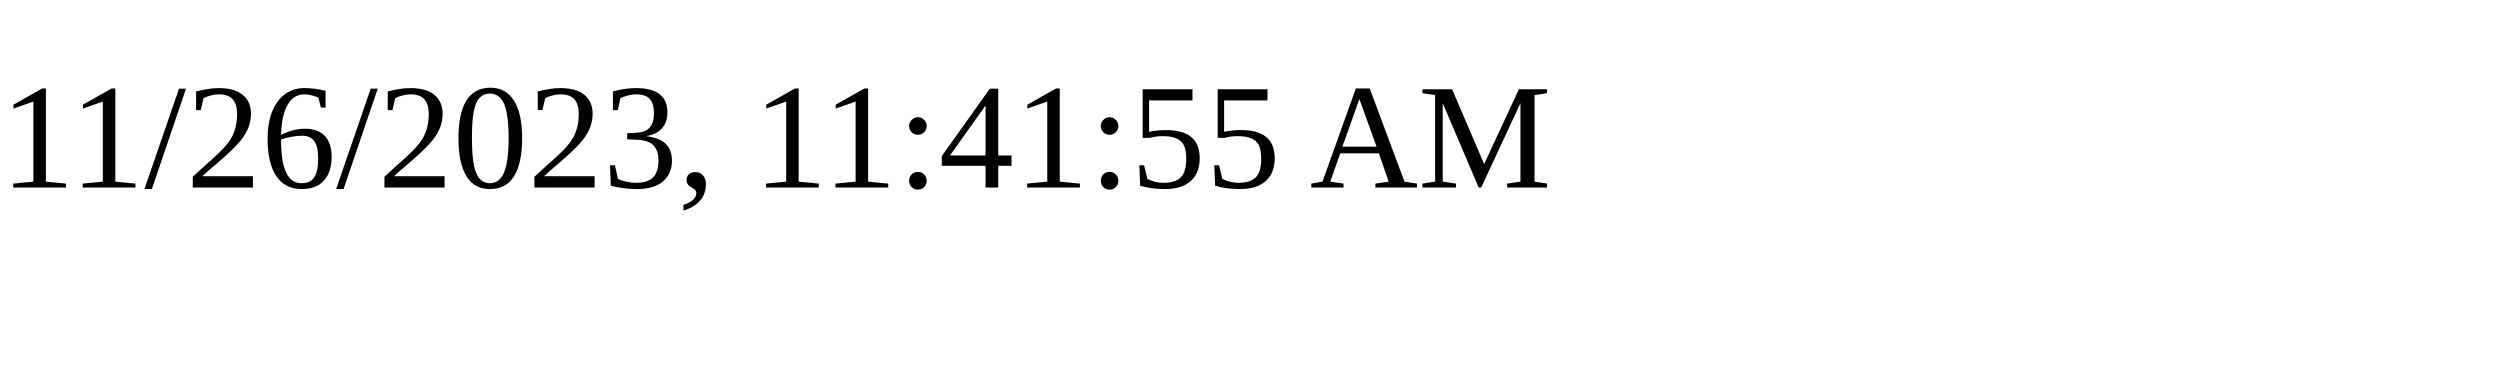
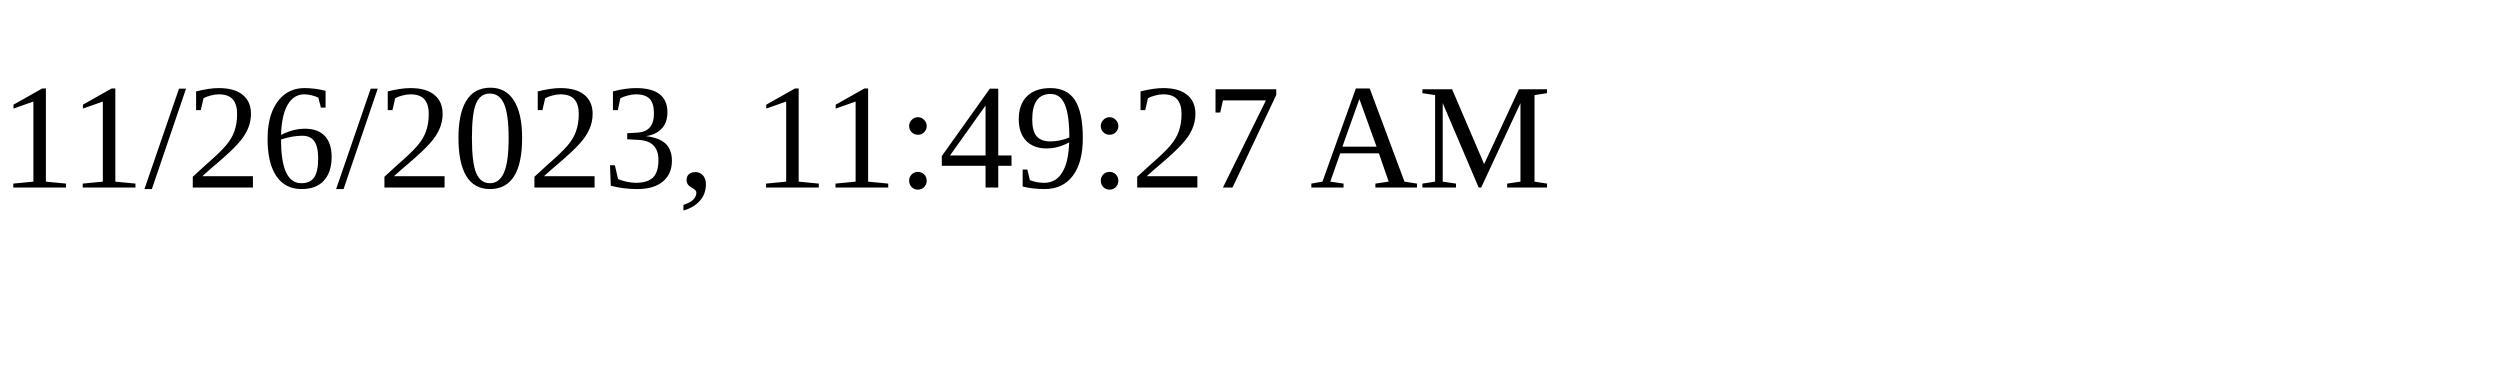
<svg xmlns="http://www.w3.org/2000/svg" height="30" width="200">
-   <text x="0" y="15">11/26/2023, 11:41:55 AM</text>
+   <text x="0" y="15">11/26/2023, 11:49:27 AM</text>
</svg>
